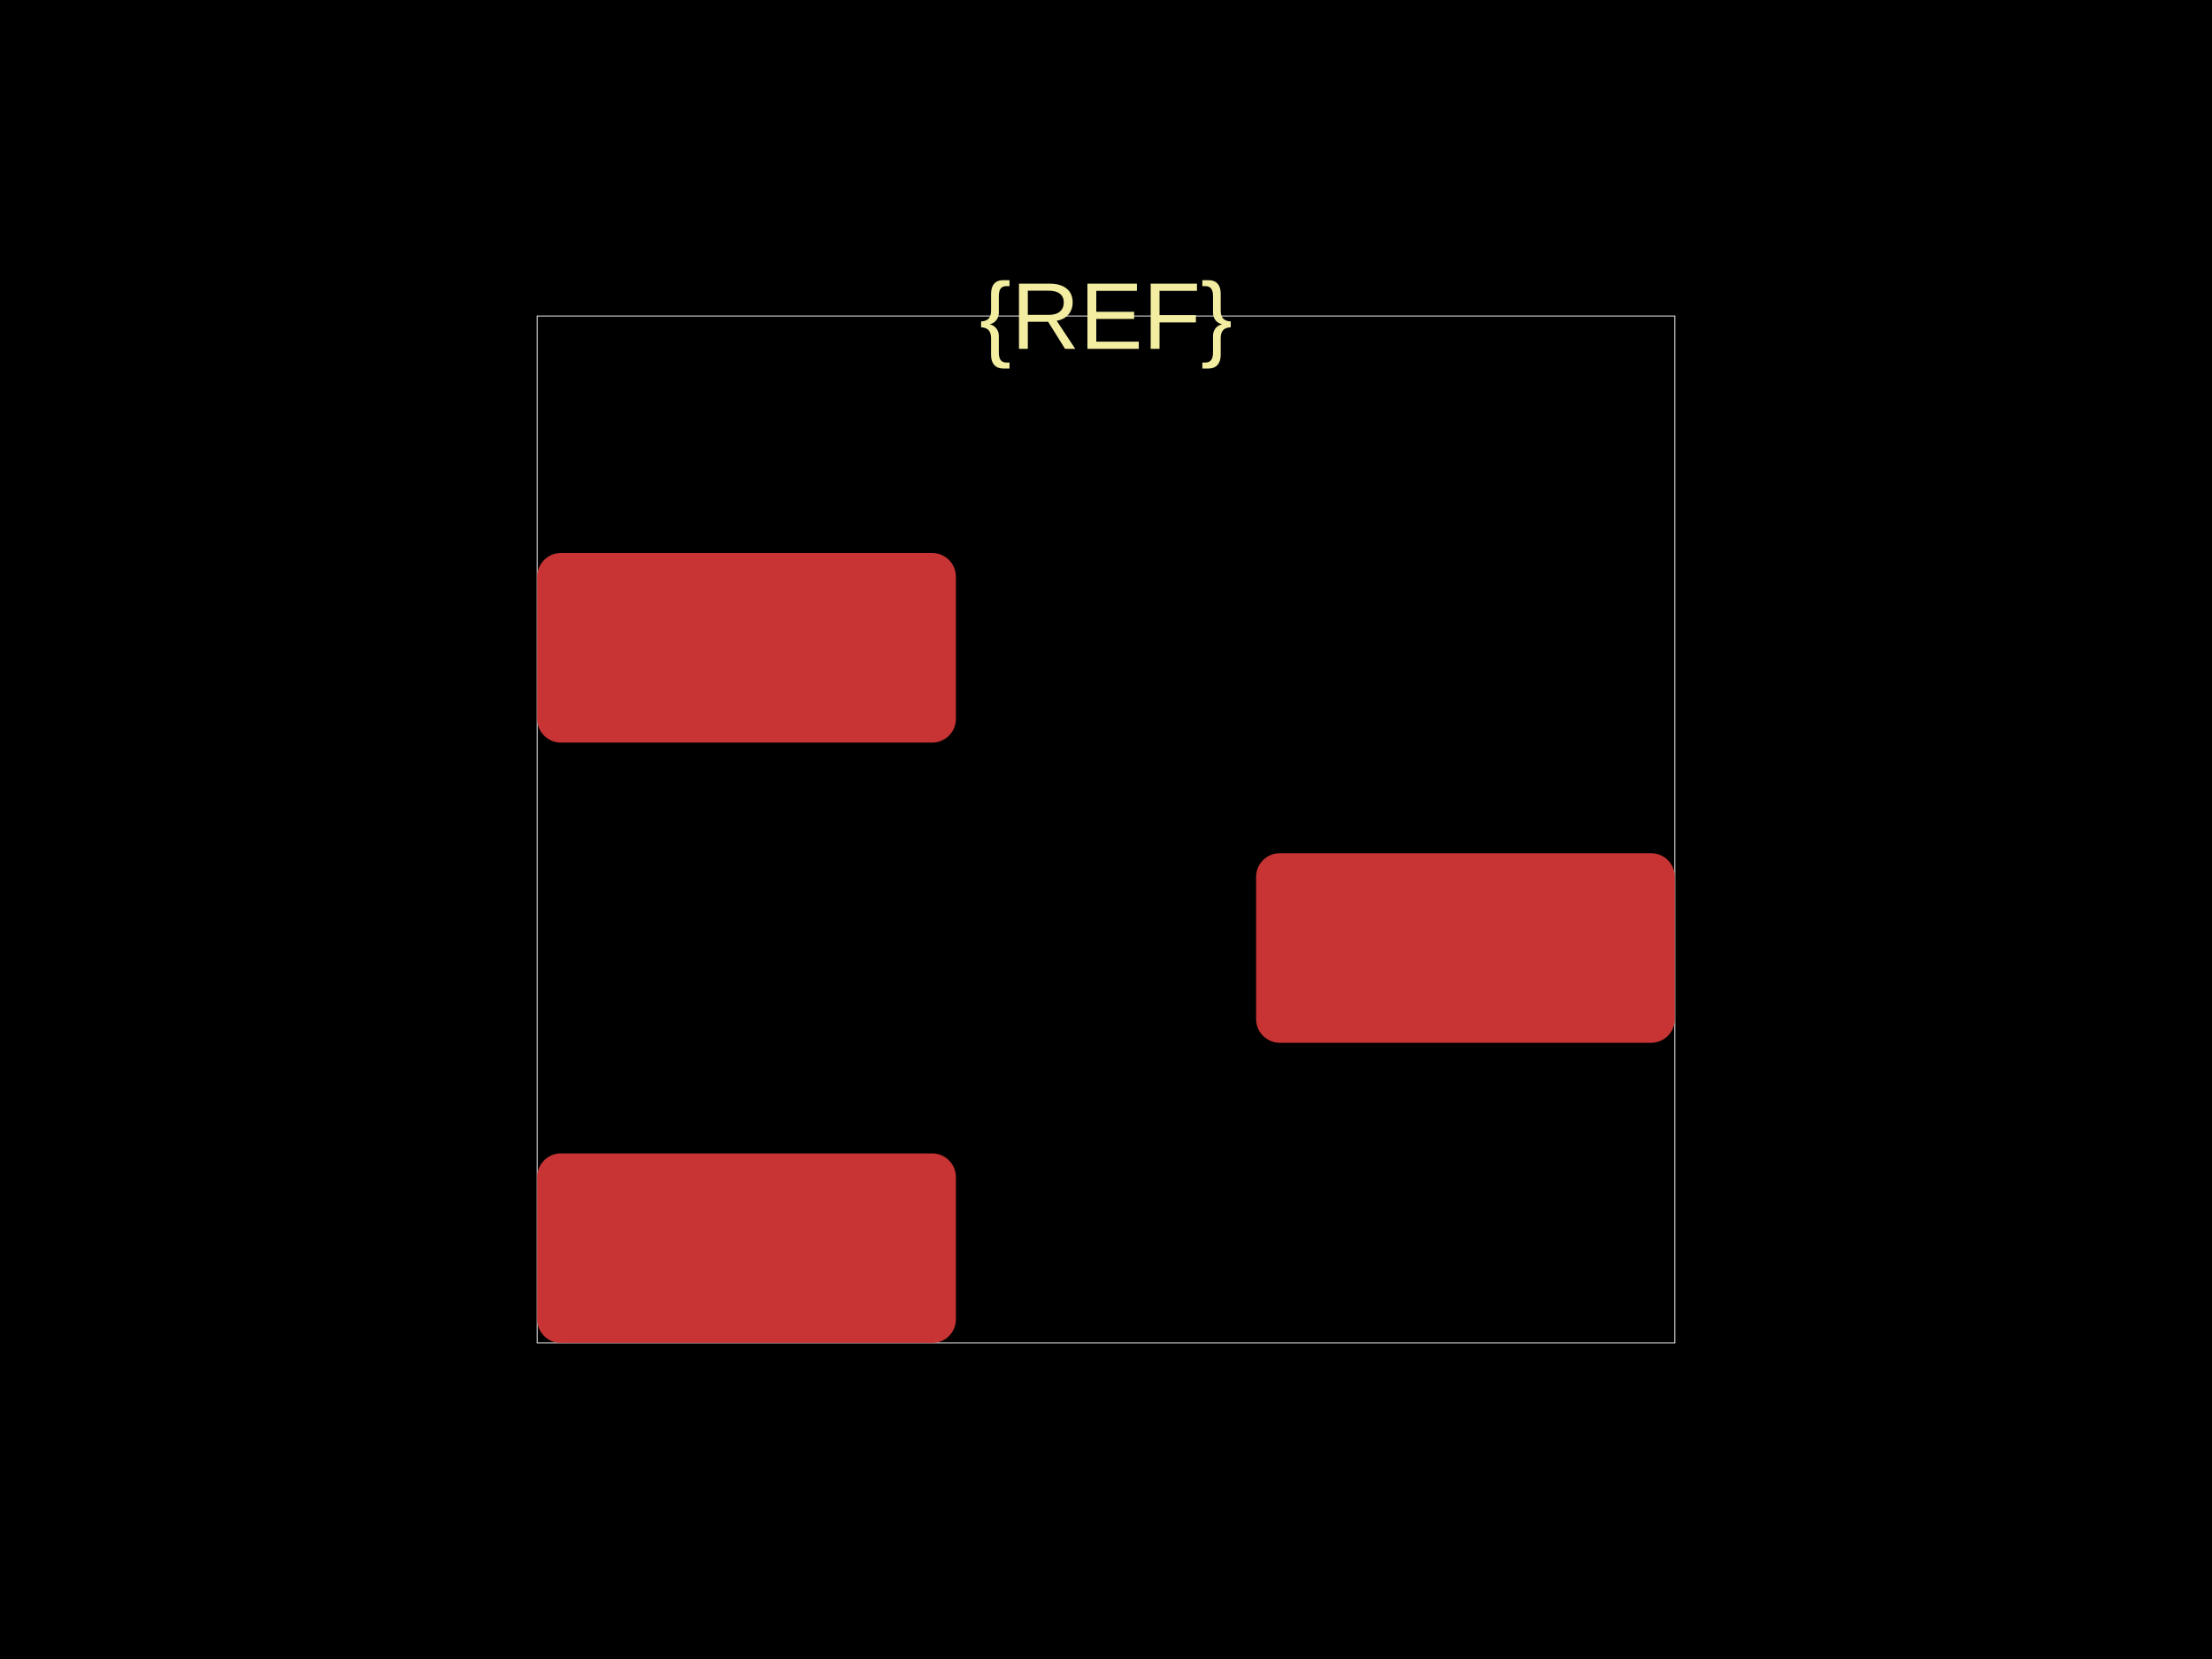
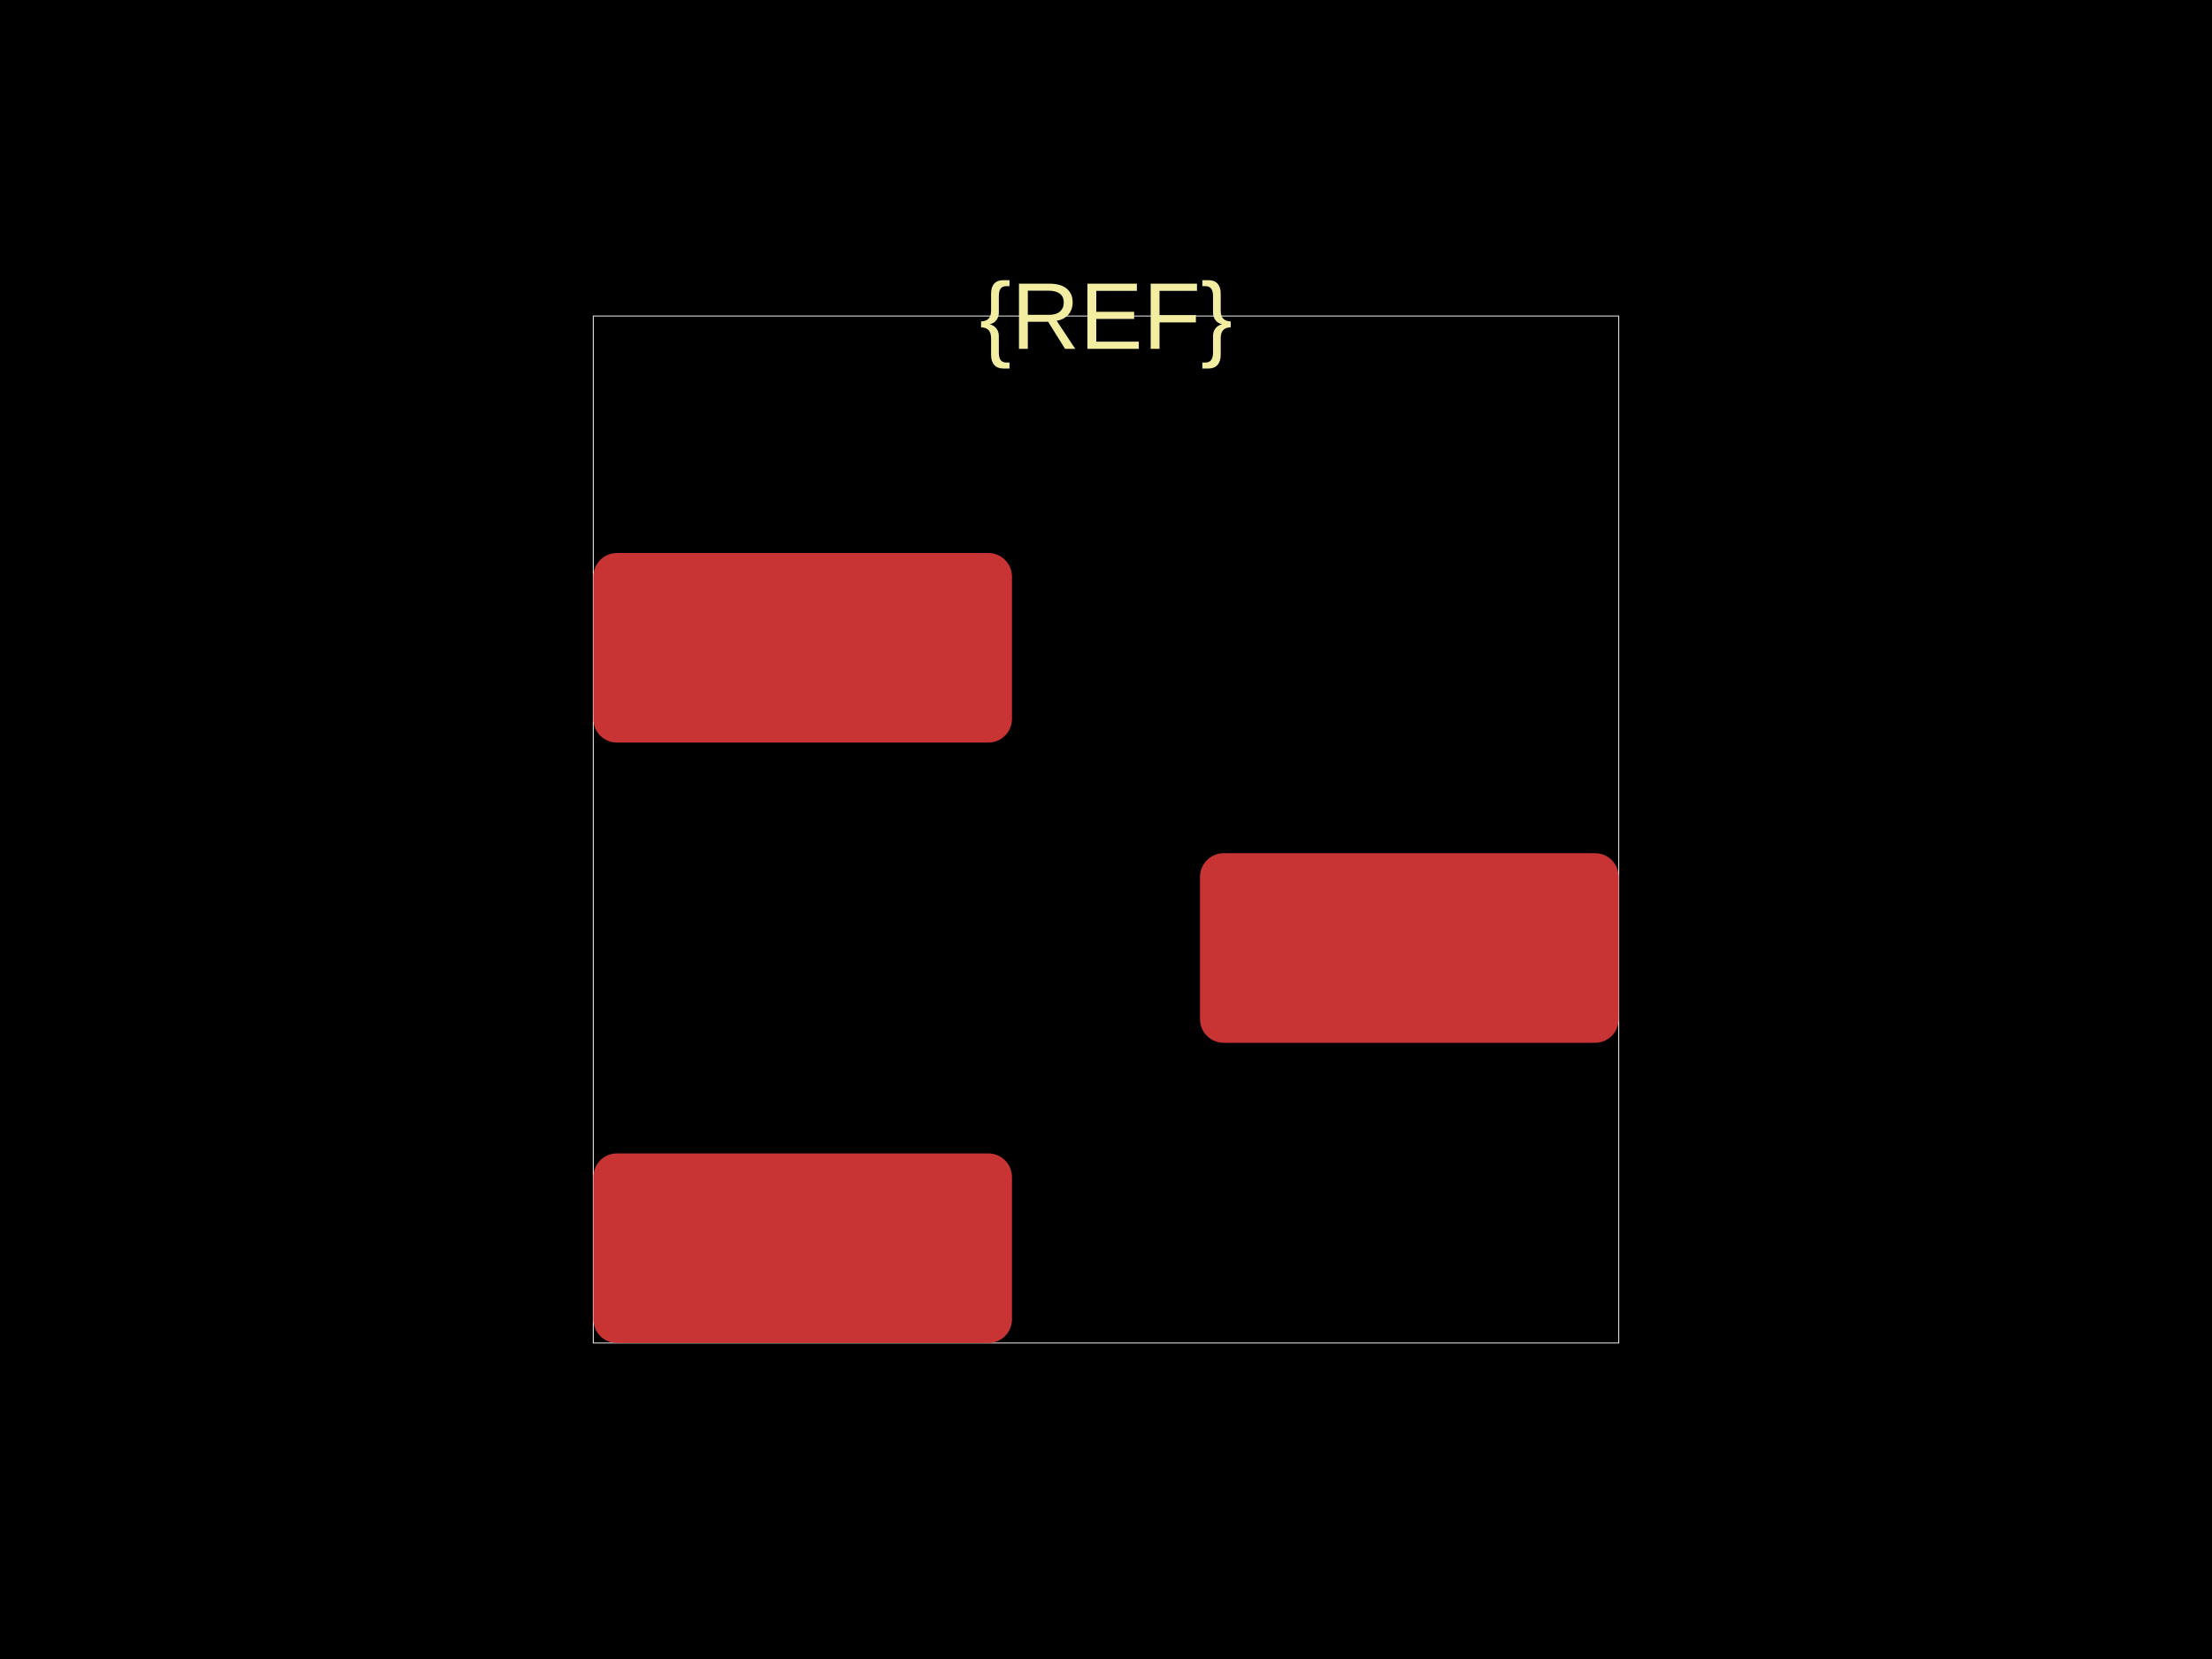
<svg xmlns="http://www.w3.org/2000/svg" width="800" height="600">
  <style />
  <rect class="boundary" x="0" y="0" fill="#000" width="800" height="600" data-type="pcb_background" data-pcb-layer="global" />
-   <rect class="pcb-boundary" fill="none" stroke="#fff" stroke-width="0.3" x="194.286" y="114.286" width="411.429" height="371.429" data-type="pcb_boundary" data-pcb-layer="global" />
-   <rect class="pcb-pad" fill="rgb(200, 52, 52)" x="194.286" y="200" width="151.429" height="68.571" data-type="pcb_smtpad" data-pcb-layer="top" rx="8.571" ry="8.571" />
-   <rect class="pcb-pad" fill="rgb(200, 52, 52)" x="194.286" y="417.143" width="151.429" height="68.571" data-type="pcb_smtpad" data-pcb-layer="top" rx="8.571" ry="8.571" />
-   <rect class="pcb-pad" fill="rgb(200, 52, 52)" x="454.286" y="308.571" width="151.429" height="68.571" data-type="pcb_smtpad" data-pcb-layer="top" rx="8.571" ry="8.571" />
+   <rect class="pcb-boundary" fill="none" stroke="#fff" stroke-width="0.3" x="214.571" y="114.286" width="370.857" height="371.429" data-type="pcb_boundary" data-pcb-layer="global" />
+   <rect class="pcb-pad" fill="rgb(200, 52, 52)" x="214.571" y="200" width="151.429" height="68.571" data-type="pcb_smtpad" data-pcb-layer="top" rx="8.571" ry="8.571" />
+   <rect class="pcb-pad" fill="rgb(200, 52, 52)" x="214.571" y="417.143" width="151.429" height="68.571" data-type="pcb_smtpad" data-pcb-layer="top" rx="8.571" ry="8.571" />
+   <rect class="pcb-pad" fill="rgb(200, 52, 52)" x="434" y="308.571" width="151.429" height="68.571" data-type="pcb_smtpad" data-pcb-layer="top" rx="8.571" ry="8.571" />
  <text x="0" y="0" dx="0" dy="0" fill="#f2eda1" font-family="Arial, sans-serif" font-size="34.286" text-anchor="middle" dominant-baseline="central" transform="matrix(1,0,0,1,400,114.2857)" class="pcb-silkscreen-text pcb-silkscreen-top" data-pcb-silkscreen-text-id="silkscreen_text_1" stroke="none" data-type="pcb_silkscreen_text" data-pcb-layer="top">{REF}</text>
</svg>
